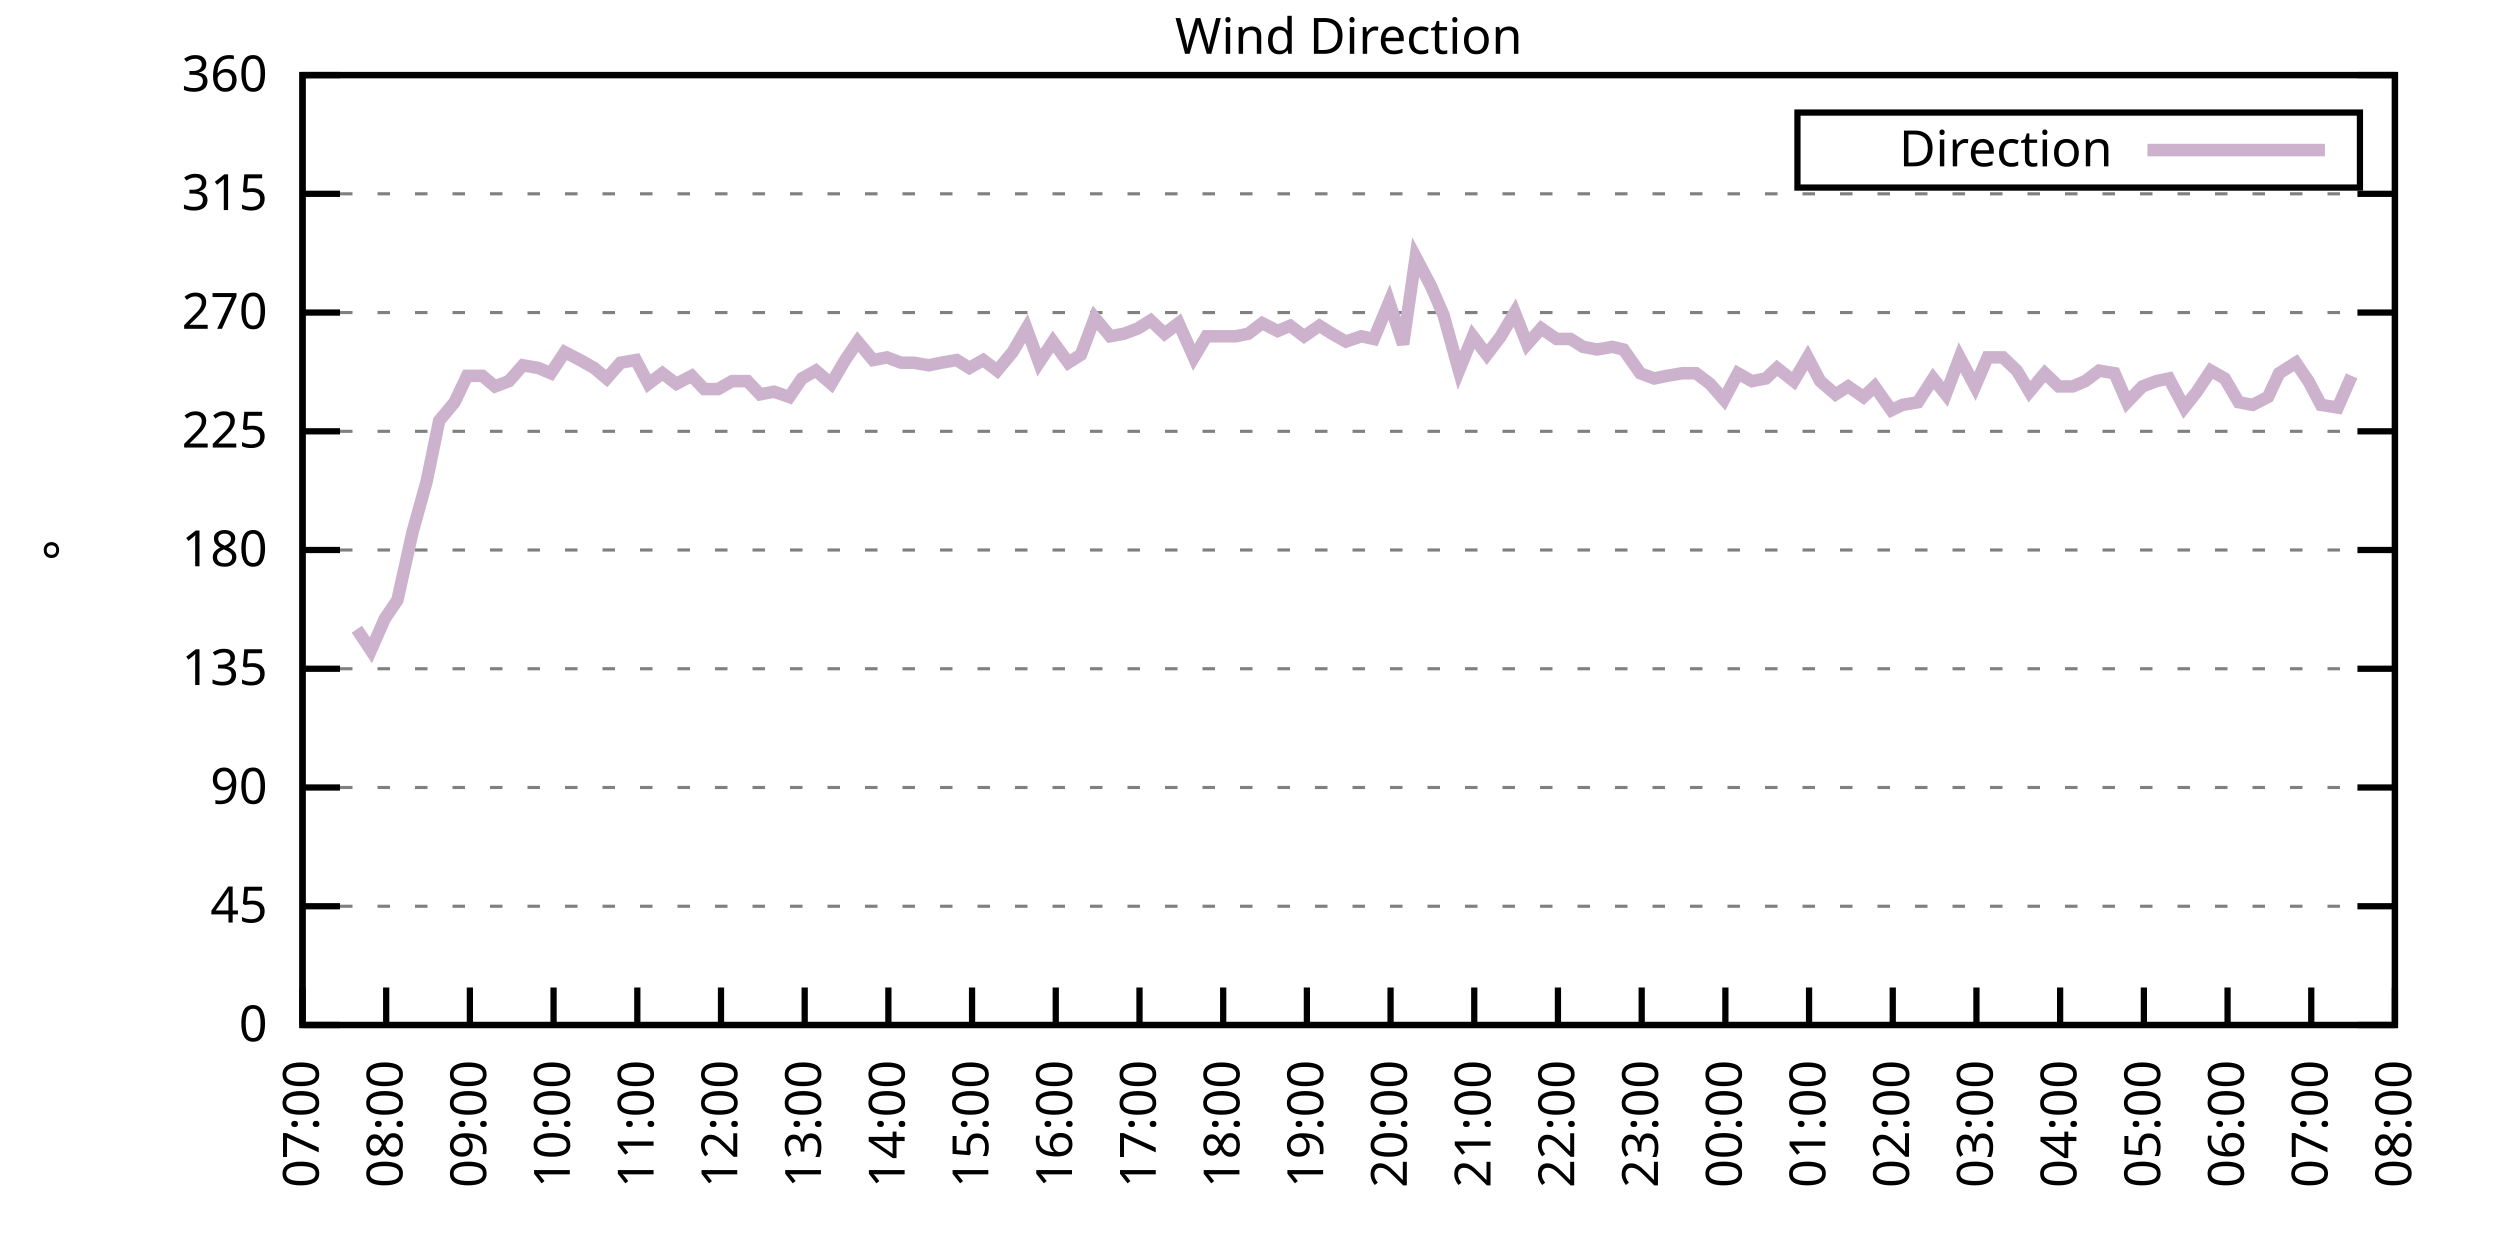
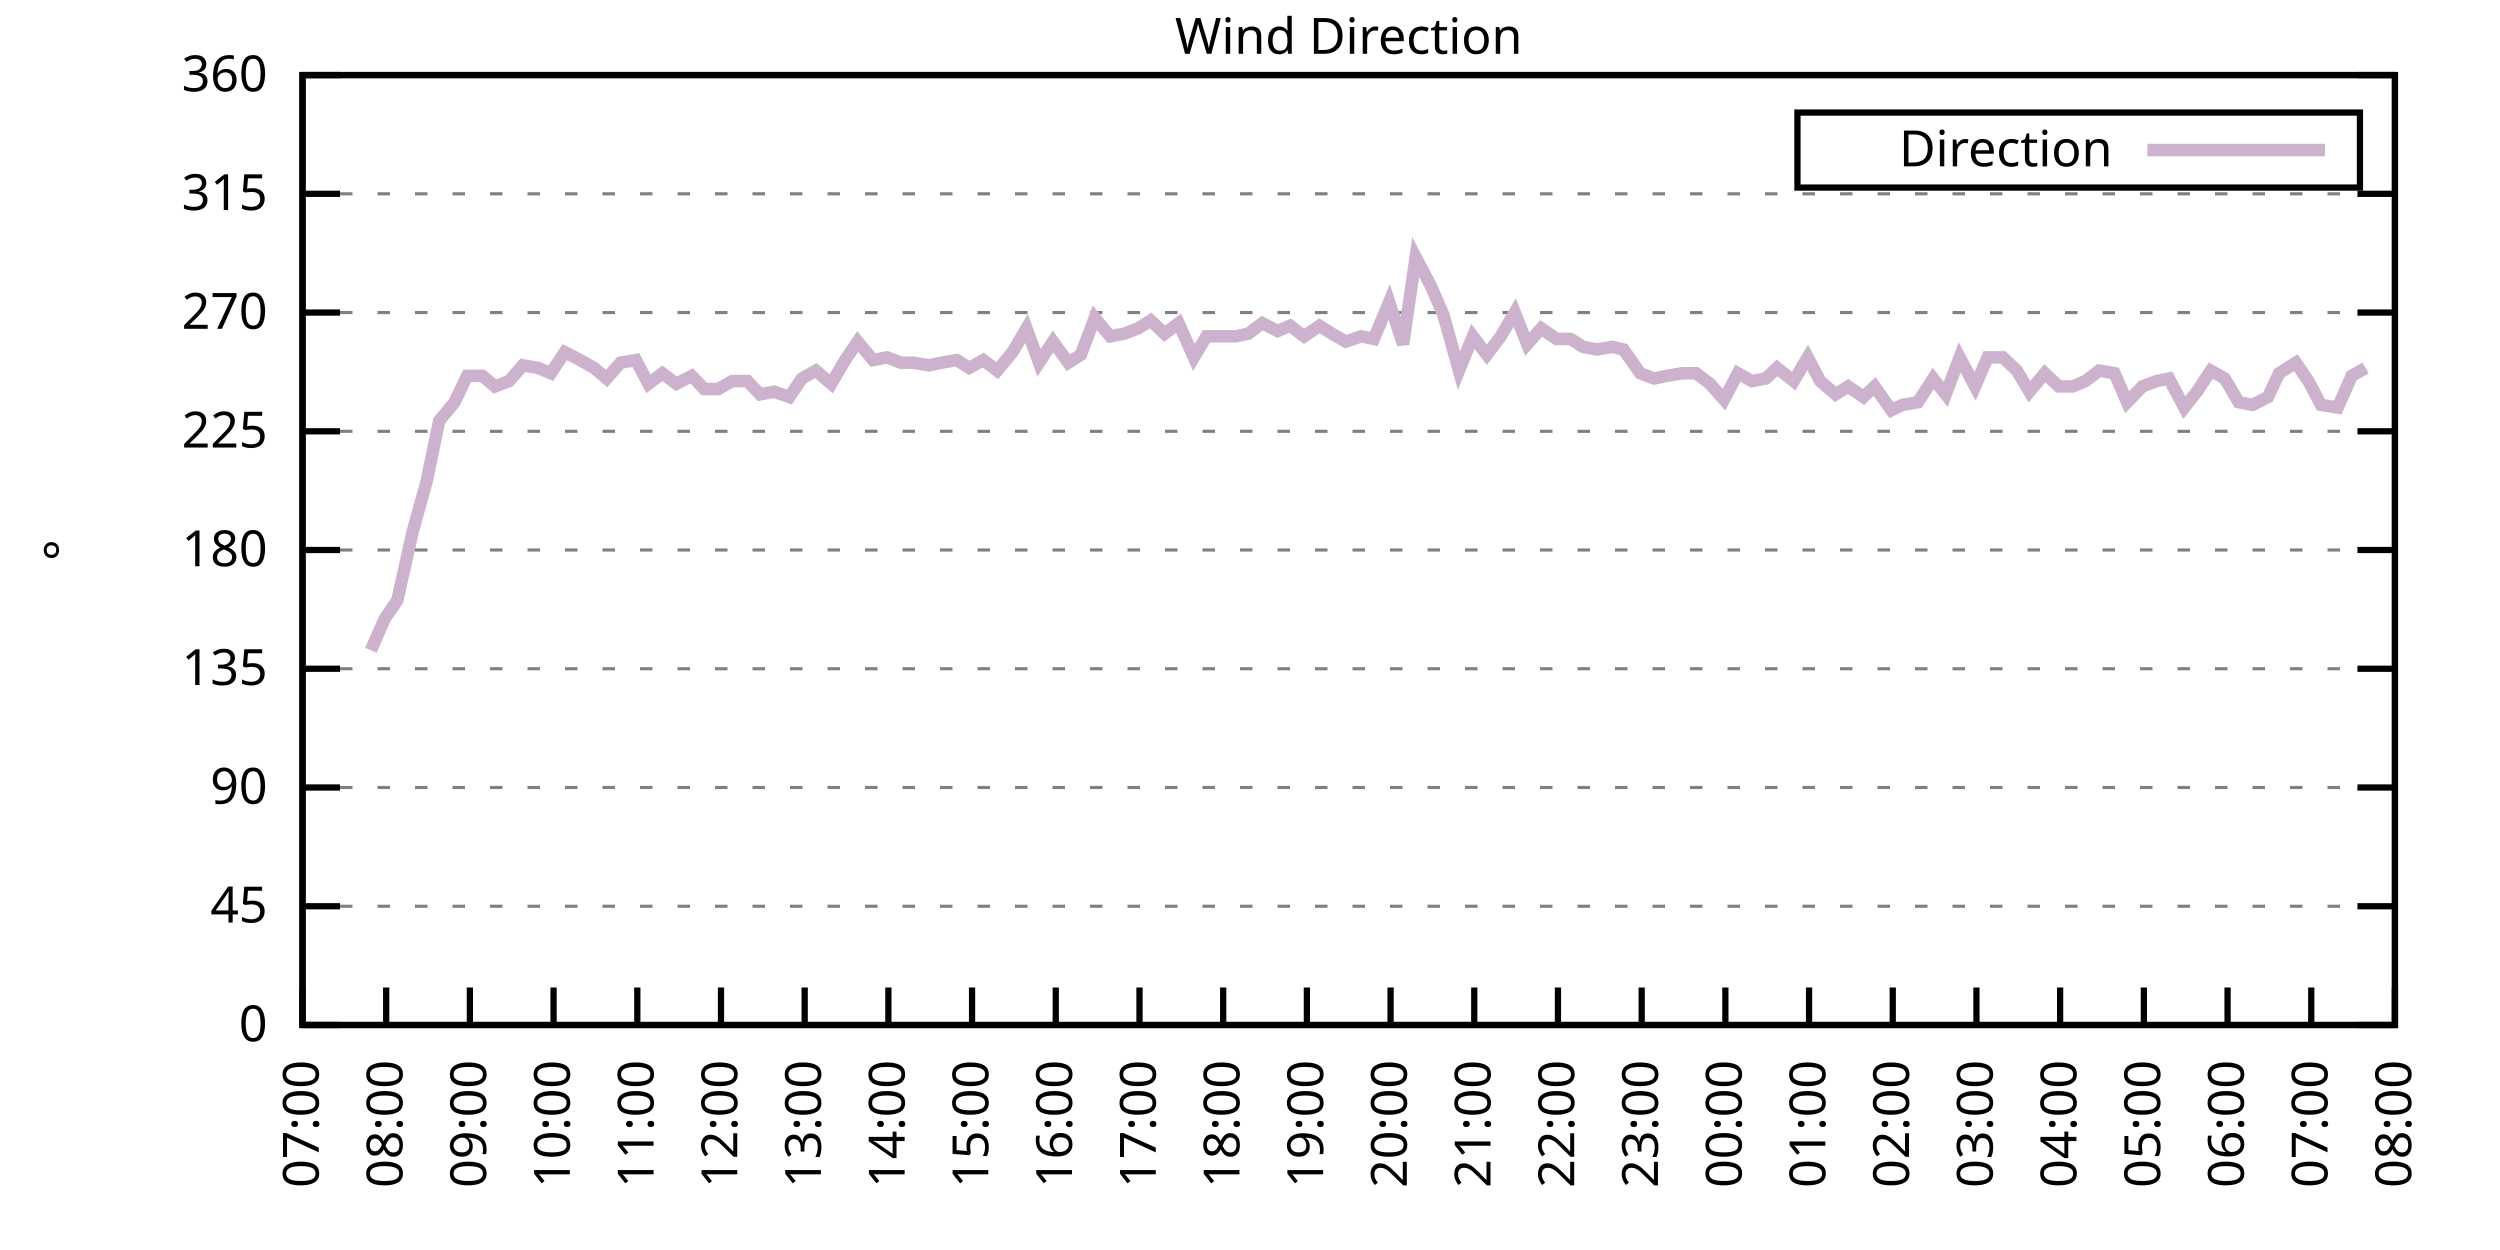
<svg xmlns="http://www.w3.org/2000/svg" xmlns:xlink="http://www.w3.org/1999/xlink" width="400" height="200" viewBox="0 0 400 200">
  <g id="gnuplot_canvas">
    <rect x="0" y="0" width="400" height="200" fill="none" />
    <defs>
      <circle id="gpDot" r="0.5" stroke-width="0.5" stroke="currentColor" />
      <path id="gpPt0" stroke-width="0.333" stroke="currentColor" d="M-1,0 h2 M0,-1 v2" />
      <path id="gpPt1" stroke-width="0.333" stroke="currentColor" d="M-1,-1 L1,1 M1,-1 L-1,1" />
      <path id="gpPt2" stroke-width="0.333" stroke="currentColor" d="M-1,0 L1,0 M0,-1 L0,1 M-1,-1 L1,1 M-1,1 L1,-1" />
      <rect id="gpPt3" stroke-width="0.333" stroke="currentColor" x="-1" y="-1" width="2" height="2" />
      <rect id="gpPt4" stroke-width="0.333" stroke="currentColor" fill="currentColor" x="-1" y="-1" width="2" height="2" />
      <circle id="gpPt5" stroke-width="0.333" stroke="currentColor" cx="0" cy="0" r="1" />
      <use xlink:href="#gpPt5" id="gpPt6" fill="currentColor" stroke="none" />
      <path id="gpPt7" stroke-width="0.333" stroke="currentColor" d="M0,-1.33 L-1.33,0.67 L1.33,0.67 z" />
      <use xlink:href="#gpPt7" id="gpPt8" fill="currentColor" stroke="none" />
      <use xlink:href="#gpPt7" id="gpPt9" stroke="currentColor" transform="rotate(180)" />
      <use xlink:href="#gpPt9" id="gpPt10" fill="currentColor" stroke="none" />
      <use xlink:href="#gpPt3" id="gpPt11" stroke="currentColor" transform="rotate(45)" />
      <use xlink:href="#gpPt11" id="gpPt12" fill="currentColor" stroke="none" />
      <path id="gpPt13" stroke-width="0.333" stroke="currentColor" d="M0,1.330 L1.265,0.411 L0.782,-1.067 L-0.782,-1.076 L-1.265,0.411 z" />
      <use xlink:href="#gpPt13" id="gpPt14" fill="currentColor" stroke="none" />
      <filter id="textbox" filterUnits="objectBoundingBox" x="0" y="0" height="1" width="1">
        <feFlood flood-color="white" flood-opacity="1" result="bgnd" />
        <feComposite in="SourceGraphic" in2="bgnd" operator="atop" />
      </filter>
      <filter id="greybox" filterUnits="objectBoundingBox" x="0" y="0" height="1" width="1">
        <feFlood flood-color="lightgrey" flood-opacity="1" result="grey" />
        <feComposite in="SourceGraphic" in2="grey" operator="atop" />
      </filter>
    </defs>
    <g fill="none" color="white" stroke="currentColor" stroke-width="1.00" stroke-linecap="butt" stroke-linejoin="miter">
</g>
    <g fill="none" color="black" stroke="currentColor" stroke-width="1.00" stroke-linecap="butt" stroke-linejoin="miter">
      <g stroke="none" shape-rendering="crispEdges">
        <polygon fill="rgb(255, 255, 255)" points="48.40,164.00 383.18,164.00 383.18,12.02 48.40,12.02 " />
      </g>
    </g>
    <g fill="none" color="black" stroke="currentColor" stroke-width="1.00" stroke-linecap="butt" stroke-linejoin="miter">
</g>
    <g fill="none" color="black" stroke="black" stroke-width="0.50" stroke-linecap="butt" stroke-linejoin="miter">
</g>
    <g fill="none" color="gray" stroke="currentColor" stroke-width="0.50" stroke-linecap="butt" stroke-linejoin="miter">
      <path stroke="gray" stroke-dasharray="2,4" class="gridline" d="M48.40,164.00 L383.19,164.00  " />
    </g>
    <g fill="none" color="gray" stroke="gray" stroke-width="1.00" stroke-linecap="butt" stroke-linejoin="miter">
</g>
    <g fill="none" color="black" stroke="currentColor" stroke-width="1.00" stroke-linecap="butt" stroke-linejoin="miter">
      <path stroke="black" d="M48.40,164.00 L54.40,164.00 M383.19,164.00 L377.19,164.00  " />
      <g transform="translate(42.80,166.60)" stroke="none" fill="black" font-family="Sans" font-size="8.00" text-anchor="end">
        <text>
          <tspan font-family="Sans"> 0</tspan>
        </text>
      </g>
    </g>
    <g fill="none" color="black" stroke="currentColor" stroke-width="1.00" stroke-linecap="butt" stroke-linejoin="miter">
</g>
    <g fill="none" color="black" stroke="black" stroke-width="0.50" stroke-linecap="butt" stroke-linejoin="miter">
</g>
    <g fill="none" color="gray" stroke="currentColor" stroke-width="0.50" stroke-linecap="butt" stroke-linejoin="miter">
      <path stroke="gray" stroke-dasharray="2,4" class="gridline" d="M48.40,145.00 L383.19,145.00  " />
    </g>
    <g fill="none" color="gray" stroke="gray" stroke-width="1.00" stroke-linecap="butt" stroke-linejoin="miter">
</g>
    <g fill="none" color="black" stroke="currentColor" stroke-width="1.00" stroke-linecap="butt" stroke-linejoin="miter">
      <path stroke="black" d="M48.40,145.00 L54.40,145.00 M383.19,145.00 L377.19,145.00  " />
      <g transform="translate(42.80,147.60)" stroke="none" fill="black" font-family="Sans" font-size="8.00" text-anchor="end">
        <text>
          <tspan font-family="Sans"> 45</tspan>
        </text>
      </g>
    </g>
    <g fill="none" color="black" stroke="currentColor" stroke-width="1.00" stroke-linecap="butt" stroke-linejoin="miter">
</g>
    <g fill="none" color="black" stroke="black" stroke-width="0.50" stroke-linecap="butt" stroke-linejoin="miter">
</g>
    <g fill="none" color="gray" stroke="currentColor" stroke-width="0.50" stroke-linecap="butt" stroke-linejoin="miter">
      <path stroke="gray" stroke-dasharray="2,4" class="gridline" d="M48.40,126.00 L383.19,126.00  " />
    </g>
    <g fill="none" color="gray" stroke="gray" stroke-width="1.00" stroke-linecap="butt" stroke-linejoin="miter">
</g>
    <g fill="none" color="black" stroke="currentColor" stroke-width="1.00" stroke-linecap="butt" stroke-linejoin="miter">
      <path stroke="black" d="M48.40,126.00 L54.40,126.00 M383.19,126.00 L377.19,126.00  " />
      <g transform="translate(42.80,128.60)" stroke="none" fill="black" font-family="Sans" font-size="8.00" text-anchor="end">
        <text>
          <tspan font-family="Sans"> 90</tspan>
        </text>
      </g>
    </g>
    <g fill="none" color="black" stroke="currentColor" stroke-width="1.00" stroke-linecap="butt" stroke-linejoin="miter">
</g>
    <g fill="none" color="black" stroke="black" stroke-width="0.50" stroke-linecap="butt" stroke-linejoin="miter">
</g>
    <g fill="none" color="gray" stroke="currentColor" stroke-width="0.50" stroke-linecap="butt" stroke-linejoin="miter">
      <path stroke="gray" stroke-dasharray="2,4" class="gridline" d="M48.40,107.00 L383.19,107.00  " />
    </g>
    <g fill="none" color="gray" stroke="gray" stroke-width="1.00" stroke-linecap="butt" stroke-linejoin="miter">
</g>
    <g fill="none" color="black" stroke="currentColor" stroke-width="1.00" stroke-linecap="butt" stroke-linejoin="miter">
      <path stroke="black" d="M48.40,107.00 L54.40,107.00 M383.19,107.00 L377.19,107.00  " />
      <g transform="translate(42.80,109.60)" stroke="none" fill="black" font-family="Sans" font-size="8.00" text-anchor="end">
        <text>
          <tspan font-family="Sans"> 135</tspan>
        </text>
      </g>
    </g>
    <g fill="none" color="black" stroke="currentColor" stroke-width="1.00" stroke-linecap="butt" stroke-linejoin="miter">
</g>
    <g fill="none" color="black" stroke="black" stroke-width="0.50" stroke-linecap="butt" stroke-linejoin="miter">
</g>
    <g fill="none" color="gray" stroke="currentColor" stroke-width="0.50" stroke-linecap="butt" stroke-linejoin="miter">
      <path stroke="gray" stroke-dasharray="2,4" class="gridline" d="M48.40,88.00 L383.19,88.00  " />
    </g>
    <g fill="none" color="gray" stroke="gray" stroke-width="1.00" stroke-linecap="butt" stroke-linejoin="miter">
</g>
    <g fill="none" color="black" stroke="currentColor" stroke-width="1.00" stroke-linecap="butt" stroke-linejoin="miter">
      <path stroke="black" d="M48.40,88.00 L54.40,88.00 M383.19,88.00 L377.19,88.00  " />
      <g transform="translate(42.80,90.60)" stroke="none" fill="black" font-family="Sans" font-size="8.00" text-anchor="end">
        <text>
          <tspan font-family="Sans"> 180</tspan>
        </text>
      </g>
    </g>
    <g fill="none" color="black" stroke="currentColor" stroke-width="1.00" stroke-linecap="butt" stroke-linejoin="miter">
</g>
    <g fill="none" color="black" stroke="black" stroke-width="0.50" stroke-linecap="butt" stroke-linejoin="miter">
</g>
    <g fill="none" color="gray" stroke="currentColor" stroke-width="0.50" stroke-linecap="butt" stroke-linejoin="miter">
      <path stroke="gray" stroke-dasharray="2,4" class="gridline" d="M48.40,69.01 L383.19,69.01  " />
    </g>
    <g fill="none" color="gray" stroke="gray" stroke-width="1.00" stroke-linecap="butt" stroke-linejoin="miter">
</g>
    <g fill="none" color="black" stroke="currentColor" stroke-width="1.00" stroke-linecap="butt" stroke-linejoin="miter">
      <path stroke="black" d="M48.40,69.01 L54.40,69.01 M383.19,69.01 L377.19,69.01  " />
      <g transform="translate(42.80,71.61)" stroke="none" fill="black" font-family="Sans" font-size="8.00" text-anchor="end">
        <text>
          <tspan font-family="Sans"> 225</tspan>
        </text>
      </g>
    </g>
    <g fill="none" color="black" stroke="currentColor" stroke-width="1.00" stroke-linecap="butt" stroke-linejoin="miter">
</g>
    <g fill="none" color="black" stroke="black" stroke-width="0.50" stroke-linecap="butt" stroke-linejoin="miter">
</g>
    <g fill="none" color="gray" stroke="currentColor" stroke-width="0.50" stroke-linecap="butt" stroke-linejoin="miter">
      <path stroke="gray" stroke-dasharray="2,4" class="gridline" d="M48.40,50.01 L383.19,50.01  " />
    </g>
    <g fill="none" color="gray" stroke="gray" stroke-width="1.00" stroke-linecap="butt" stroke-linejoin="miter">
</g>
    <g fill="none" color="black" stroke="currentColor" stroke-width="1.00" stroke-linecap="butt" stroke-linejoin="miter">
      <path stroke="black" d="M48.40,50.01 L54.40,50.01 M383.19,50.01 L377.19,50.01  " />
      <g transform="translate(42.80,52.61)" stroke="none" fill="black" font-family="Sans" font-size="8.00" text-anchor="end">
        <text>
          <tspan font-family="Sans"> 270</tspan>
        </text>
      </g>
    </g>
    <g fill="none" color="black" stroke="currentColor" stroke-width="1.00" stroke-linecap="butt" stroke-linejoin="miter">
</g>
    <g fill="none" color="black" stroke="black" stroke-width="0.50" stroke-linecap="butt" stroke-linejoin="miter">
</g>
    <g fill="none" color="gray" stroke="currentColor" stroke-width="0.50" stroke-linecap="butt" stroke-linejoin="miter">
      <path stroke="gray" stroke-dasharray="2,4" class="gridline" d="M48.40,31.01 L383.19,31.01  " />
    </g>
    <g fill="none" color="gray" stroke="gray" stroke-width="1.00" stroke-linecap="butt" stroke-linejoin="miter">
</g>
    <g fill="none" color="black" stroke="currentColor" stroke-width="1.00" stroke-linecap="butt" stroke-linejoin="miter">
      <path stroke="black" d="M48.40,31.01 L54.40,31.01 M383.19,31.01 L377.19,31.01  " />
      <g transform="translate(42.80,33.61)" stroke="none" fill="black" font-family="Sans" font-size="8.00" text-anchor="end">
        <text>
          <tspan font-family="Sans"> 315</tspan>
        </text>
      </g>
    </g>
    <g fill="none" color="black" stroke="currentColor" stroke-width="1.00" stroke-linecap="butt" stroke-linejoin="miter">
</g>
    <g fill="none" color="black" stroke="black" stroke-width="0.50" stroke-linecap="butt" stroke-linejoin="miter">
</g>
    <g fill="none" color="gray" stroke="currentColor" stroke-width="0.50" stroke-linecap="butt" stroke-linejoin="miter">
      <path stroke="gray" stroke-dasharray="2,4" class="gridline" d="M48.40,12.01 L383.19,12.01  " />
    </g>
    <g fill="none" color="gray" stroke="gray" stroke-width="1.00" stroke-linecap="butt" stroke-linejoin="miter">
</g>
    <g fill="none" color="black" stroke="currentColor" stroke-width="1.00" stroke-linecap="butt" stroke-linejoin="miter">
      <path stroke="black" d="M48.40,12.01 L54.40,12.01 M383.19,12.01 L377.19,12.01  " />
      <g transform="translate(42.80,14.61)" stroke="none" fill="black" font-family="Sans" font-size="8.00" text-anchor="end">
        <text>
          <tspan font-family="Sans"> 360</tspan>
        </text>
      </g>
    </g>
    <g fill="none" color="black" stroke="currentColor" stroke-width="1.00" stroke-linecap="butt" stroke-linejoin="miter">
      <path stroke="black" d="M48.40,164.00 L48.40,158.00  " />
      <g transform="translate(51.00,169.60) rotate(270.00)" stroke="none" fill="black" font-family="Sans" font-size="8.00" text-anchor="end">
        <text>
          <tspan font-family="Sans">07:00</tspan>
        </text>
      </g>
    </g>
    <g fill="none" color="black" stroke="currentColor" stroke-width="1.00" stroke-linecap="butt" stroke-linejoin="miter">
      <path stroke="black" d="M61.79,164.00 L61.79,158.00  " />
      <g transform="translate(64.39,169.60) rotate(270.00)" stroke="none" fill="black" font-family="Sans" font-size="8.00" text-anchor="end">
        <text>
          <tspan font-family="Sans">08:00</tspan>
        </text>
      </g>
    </g>
    <g fill="none" color="black" stroke="currentColor" stroke-width="1.00" stroke-linecap="butt" stroke-linejoin="miter">
      <path stroke="black" d="M75.18,164.00 L75.18,158.00  " />
      <g transform="translate(77.78,169.60) rotate(270.00)" stroke="none" fill="black" font-family="Sans" font-size="8.00" text-anchor="end">
        <text>
          <tspan font-family="Sans">09:00</tspan>
        </text>
      </g>
    </g>
    <g fill="none" color="black" stroke="currentColor" stroke-width="1.00" stroke-linecap="butt" stroke-linejoin="miter">
      <path stroke="black" d="M88.57,164.00 L88.57,158.00  " />
      <g transform="translate(91.17,169.60) rotate(270.00)" stroke="none" fill="black" font-family="Sans" font-size="8.00" text-anchor="end">
        <text>
          <tspan font-family="Sans">10:00</tspan>
        </text>
      </g>
    </g>
    <g fill="none" color="black" stroke="currentColor" stroke-width="1.00" stroke-linecap="butt" stroke-linejoin="miter">
      <path stroke="black" d="M101.97,164.00 L101.97,158.00  " />
      <g transform="translate(104.57,169.60) rotate(270.00)" stroke="none" fill="black" font-family="Sans" font-size="8.00" text-anchor="end">
        <text>
          <tspan font-family="Sans">11:00</tspan>
        </text>
      </g>
    </g>
    <g fill="none" color="black" stroke="currentColor" stroke-width="1.00" stroke-linecap="butt" stroke-linejoin="miter">
      <path stroke="black" d="M115.36,164.00 L115.36,158.00  " />
      <g transform="translate(117.96,169.60) rotate(270.00)" stroke="none" fill="black" font-family="Sans" font-size="8.00" text-anchor="end">
        <text>
          <tspan font-family="Sans">12:00</tspan>
        </text>
      </g>
    </g>
    <g fill="none" color="black" stroke="currentColor" stroke-width="1.00" stroke-linecap="butt" stroke-linejoin="miter">
      <path stroke="black" d="M128.75,164.00 L128.75,158.00  " />
      <g transform="translate(131.35,169.60) rotate(270.00)" stroke="none" fill="black" font-family="Sans" font-size="8.00" text-anchor="end">
        <text>
          <tspan font-family="Sans">13:00</tspan>
        </text>
      </g>
    </g>
    <g fill="none" color="black" stroke="currentColor" stroke-width="1.00" stroke-linecap="butt" stroke-linejoin="miter">
      <path stroke="black" d="M142.14,164.00 L142.14,158.00  " />
      <g transform="translate(144.74,169.60) rotate(270.00)" stroke="none" fill="black" font-family="Sans" font-size="8.00" text-anchor="end">
        <text>
          <tspan font-family="Sans">14:00</tspan>
        </text>
      </g>
    </g>
    <g fill="none" color="black" stroke="currentColor" stroke-width="1.00" stroke-linecap="butt" stroke-linejoin="miter">
      <path stroke="black" d="M155.53,164.00 L155.53,158.00  " />
      <g transform="translate(158.13,169.60) rotate(270.00)" stroke="none" fill="black" font-family="Sans" font-size="8.00" text-anchor="end">
        <text>
          <tspan font-family="Sans">15:00</tspan>
        </text>
      </g>
    </g>
    <g fill="none" color="black" stroke="currentColor" stroke-width="1.00" stroke-linecap="butt" stroke-linejoin="miter">
      <path stroke="black" d="M168.92,164.00 L168.92,158.00  " />
      <g transform="translate(171.52,169.60) rotate(270.00)" stroke="none" fill="black" font-family="Sans" font-size="8.00" text-anchor="end">
        <text>
          <tspan font-family="Sans">16:00</tspan>
        </text>
      </g>
    </g>
    <g fill="none" color="black" stroke="currentColor" stroke-width="1.00" stroke-linecap="butt" stroke-linejoin="miter">
      <path stroke="black" d="M182.32,164.00 L182.32,158.00  " />
      <g transform="translate(184.92,169.60) rotate(270.00)" stroke="none" fill="black" font-family="Sans" font-size="8.00" text-anchor="end">
        <text>
          <tspan font-family="Sans">17:00</tspan>
        </text>
      </g>
    </g>
    <g fill="none" color="black" stroke="currentColor" stroke-width="1.00" stroke-linecap="butt" stroke-linejoin="miter">
      <path stroke="black" d="M195.71,164.00 L195.71,158.00  " />
      <g transform="translate(198.31,169.60) rotate(270.00)" stroke="none" fill="black" font-family="Sans" font-size="8.00" text-anchor="end">
        <text>
          <tspan font-family="Sans">18:00</tspan>
        </text>
      </g>
    </g>
    <g fill="none" color="black" stroke="currentColor" stroke-width="1.00" stroke-linecap="butt" stroke-linejoin="miter">
      <path stroke="black" d="M209.10,164.00 L209.10,158.00  " />
      <g transform="translate(211.70,169.60) rotate(270.00)" stroke="none" fill="black" font-family="Sans" font-size="8.00" text-anchor="end">
        <text>
          <tspan font-family="Sans">19:00</tspan>
        </text>
      </g>
    </g>
    <g fill="none" color="black" stroke="currentColor" stroke-width="1.00" stroke-linecap="butt" stroke-linejoin="miter">
      <path stroke="black" d="M222.49,164.00 L222.49,158.00  " />
      <g transform="translate(225.09,169.60) rotate(270.00)" stroke="none" fill="black" font-family="Sans" font-size="8.00" text-anchor="end">
        <text>
          <tspan font-family="Sans">20:00</tspan>
        </text>
      </g>
    </g>
    <g fill="none" color="black" stroke="currentColor" stroke-width="1.00" stroke-linecap="butt" stroke-linejoin="miter">
      <path stroke="black" d="M235.88,164.00 L235.88,158.00  " />
      <g transform="translate(238.48,169.60) rotate(270.00)" stroke="none" fill="black" font-family="Sans" font-size="8.00" text-anchor="end">
        <text>
          <tspan font-family="Sans">21:00</tspan>
        </text>
      </g>
    </g>
    <g fill="none" color="black" stroke="currentColor" stroke-width="1.00" stroke-linecap="butt" stroke-linejoin="miter">
      <path stroke="black" d="M249.27,164.00 L249.27,158.00  " />
      <g transform="translate(251.87,169.60) rotate(270.00)" stroke="none" fill="black" font-family="Sans" font-size="8.00" text-anchor="end">
        <text>
          <tspan font-family="Sans">22:00</tspan>
        </text>
      </g>
    </g>
    <g fill="none" color="black" stroke="currentColor" stroke-width="1.00" stroke-linecap="butt" stroke-linejoin="miter">
      <path stroke="black" d="M262.67,164.00 L262.67,158.00  " />
      <g transform="translate(265.27,169.60) rotate(270.00)" stroke="none" fill="black" font-family="Sans" font-size="8.00" text-anchor="end">
        <text>
          <tspan font-family="Sans">23:00</tspan>
        </text>
      </g>
    </g>
    <g fill="none" color="black" stroke="currentColor" stroke-width="1.00" stroke-linecap="butt" stroke-linejoin="miter">
      <path stroke="black" d="M276.06,164.00 L276.06,158.00  " />
      <g transform="translate(278.66,169.60) rotate(270.00)" stroke="none" fill="black" font-family="Sans" font-size="8.00" text-anchor="end">
        <text>
          <tspan font-family="Sans">00:00</tspan>
        </text>
      </g>
    </g>
    <g fill="none" color="black" stroke="currentColor" stroke-width="1.00" stroke-linecap="butt" stroke-linejoin="miter">
      <path stroke="black" d="M289.45,164.00 L289.45,158.00  " />
      <g transform="translate(292.05,169.60) rotate(270.00)" stroke="none" fill="black" font-family="Sans" font-size="8.00" text-anchor="end">
        <text>
          <tspan font-family="Sans">01:00</tspan>
        </text>
      </g>
    </g>
    <g fill="none" color="black" stroke="currentColor" stroke-width="1.00" stroke-linecap="butt" stroke-linejoin="miter">
      <path stroke="black" d="M302.84,164.00 L302.84,158.00  " />
      <g transform="translate(305.44,169.60) rotate(270.00)" stroke="none" fill="black" font-family="Sans" font-size="8.00" text-anchor="end">
        <text>
          <tspan font-family="Sans">02:00</tspan>
        </text>
      </g>
    </g>
    <g fill="none" color="black" stroke="currentColor" stroke-width="1.00" stroke-linecap="butt" stroke-linejoin="miter">
      <path stroke="black" d="M316.23,164.00 L316.23,158.00  " />
      <g transform="translate(318.83,169.60) rotate(270.00)" stroke="none" fill="black" font-family="Sans" font-size="8.00" text-anchor="end">
        <text>
          <tspan font-family="Sans">03:00</tspan>
        </text>
      </g>
    </g>
    <g fill="none" color="black" stroke="currentColor" stroke-width="1.00" stroke-linecap="butt" stroke-linejoin="miter">
      <path stroke="black" d="M329.62,164.00 L329.62,158.00  " />
      <g transform="translate(332.22,169.60) rotate(270.00)" stroke="none" fill="black" font-family="Sans" font-size="8.00" text-anchor="end">
        <text>
          <tspan font-family="Sans">04:00</tspan>
        </text>
      </g>
    </g>
    <g fill="none" color="black" stroke="currentColor" stroke-width="1.00" stroke-linecap="butt" stroke-linejoin="miter">
      <path stroke="black" d="M343.02,164.00 L343.02,158.00  " />
      <g transform="translate(345.62,169.60) rotate(270.00)" stroke="none" fill="black" font-family="Sans" font-size="8.00" text-anchor="end">
        <text>
          <tspan font-family="Sans">05:00</tspan>
        </text>
      </g>
    </g>
    <g fill="none" color="black" stroke="currentColor" stroke-width="1.00" stroke-linecap="butt" stroke-linejoin="miter">
      <path stroke="black" d="M356.41,164.00 L356.41,158.00  " />
      <g transform="translate(359.01,169.60) rotate(270.00)" stroke="none" fill="black" font-family="Sans" font-size="8.00" text-anchor="end">
        <text>
          <tspan font-family="Sans">06:00</tspan>
        </text>
      </g>
    </g>
    <g fill="none" color="black" stroke="currentColor" stroke-width="1.00" stroke-linecap="butt" stroke-linejoin="miter">
      <path stroke="black" d="M369.80,164.00 L369.80,158.00  " />
      <g transform="translate(372.40,169.60) rotate(270.00)" stroke="none" fill="black" font-family="Sans" font-size="8.00" text-anchor="end">
        <text>
          <tspan font-family="Sans">07:00</tspan>
        </text>
      </g>
    </g>
    <g fill="none" color="black" stroke="currentColor" stroke-width="1.00" stroke-linecap="butt" stroke-linejoin="miter">
      <path stroke="black" d="M383.19,164.00 L383.19,158.00  " />
      <g transform="translate(385.79,169.60) rotate(270.00)" stroke="none" fill="black" font-family="Sans" font-size="8.00" text-anchor="end">
        <text>
          <tspan font-family="Sans">08:00</tspan>
        </text>
      </g>
    </g>
    <g fill="none" color="black" stroke="currentColor" stroke-width="1.00" stroke-linecap="butt" stroke-linejoin="miter">
</g>
    <g fill="none" color="black" stroke="currentColor" stroke-width="1.00" stroke-linecap="butt" stroke-linejoin="miter">
      <path stroke="black" d="M48.40,12.01 L48.40,164.00 L383.19,164.00 L383.19,12.01 L48.40,12.01 Z  " />
    </g>
    <g fill="none" color="black" stroke="currentColor" stroke-width="1.00" stroke-linecap="butt" stroke-linejoin="miter">
</g>
    <g fill="none" color="black" stroke="currentColor" stroke-width="1.00" stroke-linecap="butt" stroke-linejoin="miter">
      <path stroke="black" d="M287.59,30.01 L287.59,18.01 L377.59,18.01 L377.59,30.01 L287.59,30.01 Z  " />
    </g>
    <g id="Wind_direction_plot_1">
      <g fill="none" color="white" stroke="black" stroke-width="2.00" stroke-linecap="butt" stroke-linejoin="miter">
</g>
      <g fill="none" color="black" stroke="currentColor" stroke-width="2.00" stroke-linecap="butt" stroke-linejoin="miter">
        <g transform="translate(337.99,26.61)" stroke="none" fill="black" font-family="Sans" font-size="8.00" text-anchor="end">
          <text>
            <tspan font-family="Sans">Direction</tspan>
          </text>
        </g>
      </g>
      <g fill="none" color="black" stroke="currentColor" stroke-width="2.00" stroke-linecap="butt" stroke-linejoin="miter">
-         <path stroke="rgb(204, 178, 204)" d="M343.59,24.01 L371.99,24.01 M57.10,100.67 L59.34,104.05 L61.57,98.98 L63.58,96.03 L66.03,85.05 L68.26,77.03   L70.27,67.32 L72.73,64.36 L74.74,60.14 L77.19,60.14 L79.20,61.83 L81.43,60.98 L83.66,58.45 L86.12,58.87   L88.13,59.72 L90.36,56.34 L92.82,57.61 L95.05,58.87 L97.06,60.56 L99.29,58.03 L101.74,57.61 L103.75,61.41   L105.98,59.72 L108.22,61.41 L110.67,60.14 L112.68,62.25 L114.91,62.25 L117.14,60.98 L119.60,60.98 L121.61,63.10   L123.84,62.67 L126.29,63.52 L128.30,60.56 L130.54,59.30 L132.99,61.41 L135.22,57.61 L137.23,54.65 L139.69,57.61   L141.92,57.18 L144.15,58.03 L146.16,58.03 L148.61,58.45 L150.62,58.03 L153.08,57.61 L155.09,58.87 L157.32,57.61   L159.55,59.30 L162.01,56.34 L164.24,52.54 L166.25,58.03 L168.48,54.65 L170.93,58.03 L172.94,56.76 L175.17,50.85   L177.63,53.81 L179.86,53.39 L182.09,52.54 L184.10,51.27 L186.33,53.39 L188.57,51.70 L191.02,57.18 L193.03,53.81   L195.26,53.81 L197.72,53.81 L199.73,53.39 L201.96,51.70 L204.41,52.96 L206.42,52.12 L208.65,53.81 L211.11,52.12   L213.12,53.39 L215.35,54.65 L217.80,53.81 L219.81,54.23 L222.27,48.32 L224.50,55.07 L226.51,41.14 L228.96,45.79   L230.97,50.43 L233.43,59.30 L235.66,53.81 L237.89,56.76 L240.12,53.81 L242.36,50.01 L244.36,55.07 L246.60,52.54   L249.05,54.23 L251.28,54.23 L253.29,55.50 L255.52,55.92 L257.98,55.50 L259.76,55.92 L262.44,59.72 L264.67,60.56   L266.68,60.14 L269.14,59.72 L271.37,59.72 L273.60,61.41 L275.83,63.94 L278.07,59.72 L280.30,60.98 L282.53,60.56   L284.32,58.87 L286.99,60.98 L289.23,57.18 L291.23,60.98 L293.69,63.10 L295.70,61.83 L298.15,63.52 L299.94,61.83   L302.62,65.63 L304.40,64.78 L306.86,64.36 L309.31,60.56 L311.32,63.10 L313.55,57.18 L316.01,61.83 L318.02,57.18   L320.47,57.18 L322.70,59.30 L324.71,62.67 L327.17,59.72 L329.40,61.83 L331.63,61.83 L333.64,60.98 L335.87,59.30   L338.33,59.72 L340.34,64.36 L342.79,61.83 L345.02,60.98 L347.03,60.56 L349.49,65.21 L351.50,62.67 L353.73,59.30   L355.96,60.56 L358.19,64.36 L360.42,64.78 L362.88,63.52 L364.66,59.72 L367.34,58.03 L369.35,60.98 L371.36,64.78   L374.04,65.21 L376.27,60.14  " />
+         <path stroke="rgb(204, 178, 204)" d="M343.59,24.01 L371.99,24.01 M59.34,104.05 L61.57,98.98 L63.58,96.03 L66.03,85.05 L68.26,77.03 L70.27,67.32   L72.73,64.36 L74.74,60.14 L77.19,60.14 L79.20,61.83 L81.43,60.98 L83.66,58.45 L86.12,58.87 L88.13,59.72   L90.36,56.34 L92.82,57.61 L95.05,58.87 L97.06,60.56 L99.29,58.03 L101.74,57.61 L103.75,61.41 L105.98,59.72   L108.22,61.41 L110.67,60.14 L112.68,62.25 L114.91,62.25 L117.14,60.98 L119.60,60.98 L121.61,63.10 L123.84,62.67   L126.29,63.52 L128.30,60.56 L130.54,59.30 L132.99,61.41 L135.22,57.61 L137.23,54.65 L139.69,57.61 L141.92,57.18   L144.15,58.03 L146.16,58.03 L148.61,58.45 L150.62,58.03 L153.08,57.61 L155.09,58.87 L157.32,57.61 L159.55,59.30   L162.01,56.34 L164.24,52.54 L166.25,58.03 L168.48,54.65 L170.93,58.03 L172.94,56.76 L175.17,50.85 L177.63,53.81   L179.86,53.39 L182.09,52.54 L184.10,51.27 L186.33,53.39 L188.57,51.70 L191.02,57.18 L193.03,53.81 L195.26,53.81   L197.72,53.81 L199.73,53.39 L201.96,51.70 L204.41,52.96 L206.42,52.12 L208.65,53.81 L211.11,52.12 L213.12,53.39   L215.35,54.65 L217.80,53.81 L219.81,54.23 L222.27,48.32 L224.50,55.07 L226.51,41.14 L228.96,45.79 L230.97,50.43   L233.43,59.30 L235.66,53.81 L237.89,56.76 L240.12,53.81 L242.36,50.01 L244.36,55.07 L246.60,52.54 L249.05,54.23   L251.28,54.23 L253.29,55.50 L255.52,55.92 L257.98,55.50 L259.76,55.92 L262.44,59.72 L264.67,60.56 L266.68,60.14   L269.14,59.72 L271.37,59.72 L273.60,61.41 L275.83,63.94 L278.07,59.72 L280.30,60.98 L282.53,60.56 L284.32,58.87   L286.99,60.98 L289.23,57.18 L291.23,60.98 L293.69,63.10 L295.70,61.83 L298.15,63.52 L299.94,61.83 L302.62,65.63   L304.40,64.78 L306.86,64.36 L309.31,60.56 L311.32,63.10 L313.55,57.18 L316.01,61.83 L318.02,57.18 L320.47,57.18   L322.70,59.30 L324.71,62.67 L327.17,59.72 L329.40,61.83 L331.63,61.83 L333.64,60.98 L335.87,59.30 L338.33,59.72   L340.34,64.36 L342.79,61.83 L345.02,60.98 L347.03,60.56 L349.49,65.21 L351.50,62.67 L353.73,59.30 L355.96,60.56   L358.19,64.36 L360.42,64.78 L362.88,63.52 L364.66,59.72 L367.34,58.03 L369.35,60.98 L371.36,64.78 L374.04,65.21   L376.27,60.14 L378.50,58.87  " />
      </g>
    </g>
    <g fill="none" color="black" stroke="currentColor" stroke-width="2.00" stroke-linecap="butt" stroke-linejoin="miter">
</g>
    <g fill="none" color="black" stroke="black" stroke-width="1.00" stroke-linecap="butt" stroke-linejoin="miter">
</g>
    <g fill="none" color="black" stroke="currentColor" stroke-width="1.00" stroke-linecap="butt" stroke-linejoin="miter">
      <path stroke="black" d="M48.40,12.01 L48.40,164.00 L383.19,164.00 L383.19,12.01 L48.40,12.01 Z  " />
      <g transform="translate(12.80,88.01) rotate(270.00)" stroke="none" fill="black" font-family="Sans" font-size="8.00" text-anchor="middle">
        <text>
          <tspan font-family="Sans">°</tspan>
        </text>
      </g>
    </g>
    <g fill="none" color="black" stroke="currentColor" stroke-width="1.00" stroke-linecap="butt" stroke-linejoin="miter">
</g>
    <g fill="none" color="black" stroke="currentColor" stroke-width="1.00" stroke-linecap="butt" stroke-linejoin="miter">
      <g transform="translate(215.79,8.61)" stroke="none" fill="black" font-family="Sans" font-size="8.00" text-anchor="middle">
        <text>
          <tspan font-family="Sans">Wind Direction</tspan>
        </text>
      </g>
    </g>
    <g fill="none" color="black" stroke="currentColor" stroke-width="1.00" stroke-linecap="butt" stroke-linejoin="miter">
</g>
  </g>
</svg>
